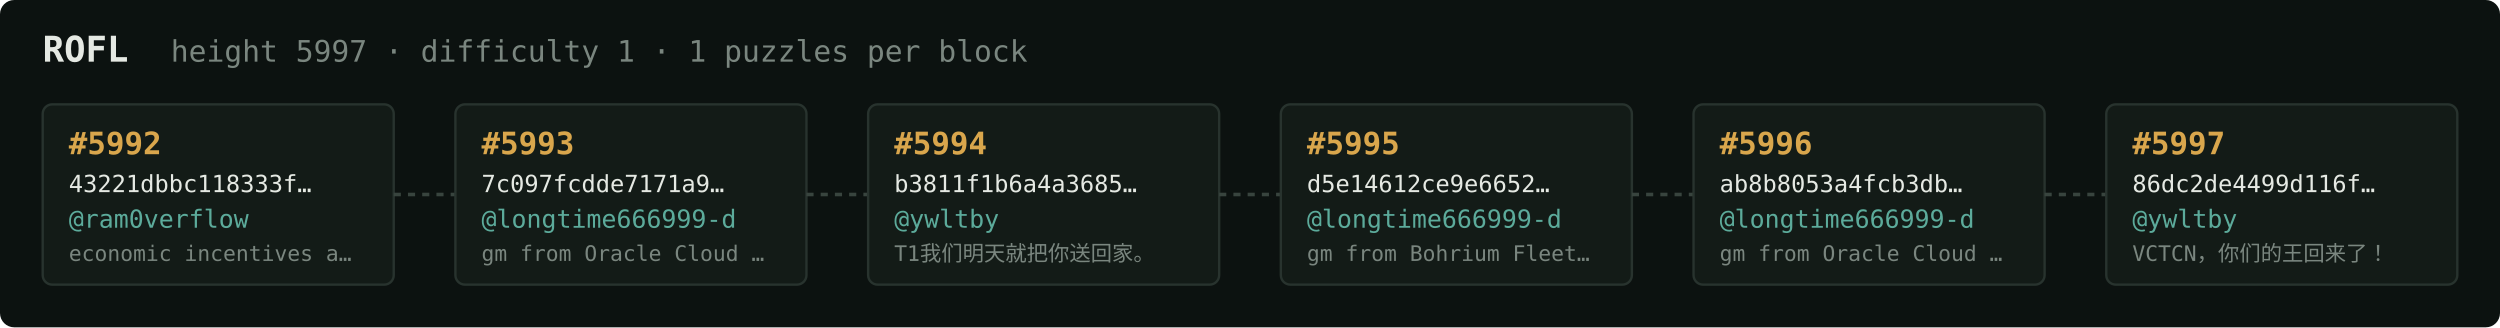
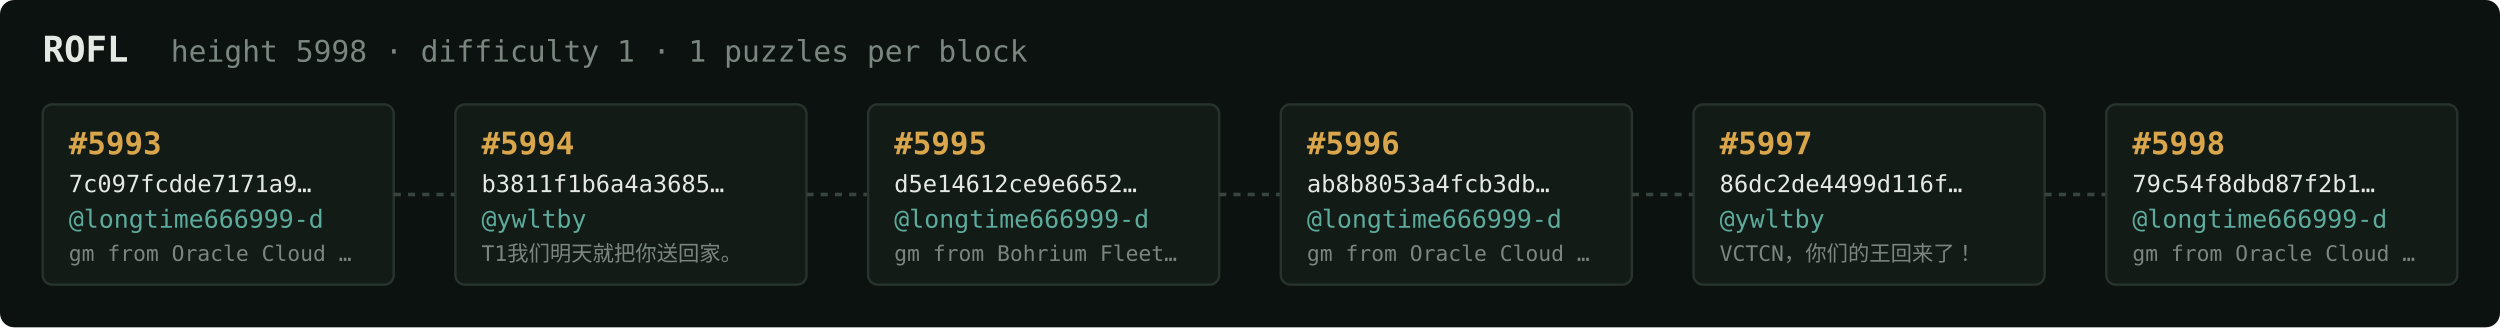
<svg xmlns="http://www.w3.org/2000/svg" width="1054" height="138" viewBox="0 0 1054 138" font-family="ui-monospace,SFMono-Regular,Menlo,monospace">
  <rect fill="#0c1210" width="1054" height="138" rx="6" />
  <text x="18" y="26" fill="#e5e9e3" font-size="15" font-weight="700">ROFL</text>
-   <text x="72" y="26" fill="#7a867f" font-size="12.5">height 5997 · difficulty 1 · 1 puzzles per block</text>
+   <text x="72" y="26" fill="#7a867f" font-size="12.5">height 5998 · difficulty 1 · 1 puzzles per block</text>
  <rect x="18" y="44" width="148" height="76" rx="4" fill="#131b17" stroke="#28332e" stroke-width="1" />
-   <text x="29" y="65" fill="#d9a64c" font-size="13" font-weight="700">#5992</text>
-   <text x="29" y="81" fill="#e5e9e3" font-size="10">43221dbbc118333f…</text>
-   <text x="29" y="96" fill="#5cab9b" font-size="10.5">@ram0verflow</text>
-   <text x="29" y="110" fill="#7a867f" font-size="9">economic incentives a…</text>
+   <text x="29" y="65" fill="#d9a64c" font-size="13" font-weight="700">#5993</text>
+   <text x="29" y="81" fill="#e5e9e3" font-size="10">7c097fcdde7171a9…</text>
+   <text x="29" y="96" fill="#5cab9b" font-size="10.5">@longtime666999-d</text>
+   <text x="29" y="110" fill="#7a867f" font-size="9">gm from Oracle Cloud …</text>
  <line x1="166" y1="82.0" x2="192" y2="82.0" stroke="#38443e" stroke-width="1.5" stroke-dasharray="3 3" />
  <rect x="192" y="44" width="148" height="76" rx="4" fill="#131b17" stroke="#28332e" stroke-width="1" />
-   <text x="203" y="65" fill="#d9a64c" font-size="13" font-weight="700">#5993</text>
-   <text x="203" y="81" fill="#e5e9e3" font-size="10">7c097fcdde7171a9…</text>
-   <text x="203" y="96" fill="#5cab9b" font-size="10.5">@longtime666999-d</text>
-   <text x="203" y="110" fill="#7a867f" font-size="9">gm from Oracle Cloud …</text>
+   <text x="203" y="65" fill="#d9a64c" font-size="13" font-weight="700">#5994</text>
+   <text x="203" y="81" fill="#e5e9e3" font-size="10">b3811f1b6a4a3685…</text>
+   <text x="203" y="96" fill="#5cab9b" font-size="10.5">@ywltby</text>
+   <text x="203" y="110" fill="#7a867f" font-size="9">T1我们明天就把你送回家。</text>
  <line x1="340" y1="82.0" x2="366" y2="82.0" stroke="#38443e" stroke-width="1.5" stroke-dasharray="3 3" />
  <rect x="366" y="44" width="148" height="76" rx="4" fill="#131b17" stroke="#28332e" stroke-width="1" />
-   <text x="377" y="65" fill="#d9a64c" font-size="13" font-weight="700">#5994</text>
-   <text x="377" y="81" fill="#e5e9e3" font-size="10">b3811f1b6a4a3685…</text>
-   <text x="377" y="96" fill="#5cab9b" font-size="10.5">@ywltby</text>
-   <text x="377" y="110" fill="#7a867f" font-size="9">T1我们明天就把你送回家。</text>
+   <text x="377" y="65" fill="#d9a64c" font-size="13" font-weight="700">#5995</text>
+   <text x="377" y="81" fill="#e5e9e3" font-size="10">d5e14612ce9e6652…</text>
+   <text x="377" y="96" fill="#5cab9b" font-size="10.5">@longtime666999-d</text>
+   <text x="377" y="110" fill="#7a867f" font-size="9">gm from Bohrium Fleet…</text>
  <line x1="514" y1="82.0" x2="540" y2="82.0" stroke="#38443e" stroke-width="1.5" stroke-dasharray="3 3" />
  <rect x="540" y="44" width="148" height="76" rx="4" fill="#131b17" stroke="#28332e" stroke-width="1" />
-   <text x="551" y="65" fill="#d9a64c" font-size="13" font-weight="700">#5995</text>
-   <text x="551" y="81" fill="#e5e9e3" font-size="10">d5e14612ce9e6652…</text>
+   <text x="551" y="65" fill="#d9a64c" font-size="13" font-weight="700">#5996</text>
+   <text x="551" y="81" fill="#e5e9e3" font-size="10">ab8b8053a4fcb3db…</text>
  <text x="551" y="96" fill="#5cab9b" font-size="10.5">@longtime666999-d</text>
-   <text x="551" y="110" fill="#7a867f" font-size="9">gm from Bohrium Fleet…</text>
+   <text x="551" y="110" fill="#7a867f" font-size="9">gm from Oracle Cloud …</text>
  <line x1="688" y1="82.0" x2="714" y2="82.0" stroke="#38443e" stroke-width="1.5" stroke-dasharray="3 3" />
  <rect x="714" y="44" width="148" height="76" rx="4" fill="#131b17" stroke="#28332e" stroke-width="1" />
-   <text x="725" y="65" fill="#d9a64c" font-size="13" font-weight="700">#5996</text>
-   <text x="725" y="81" fill="#e5e9e3" font-size="10">ab8b8053a4fcb3db…</text>
-   <text x="725" y="96" fill="#5cab9b" font-size="10.5">@longtime666999-d</text>
-   <text x="725" y="110" fill="#7a867f" font-size="9">gm from Oracle Cloud …</text>
+   <text x="725" y="65" fill="#d9a64c" font-size="13" font-weight="700">#5997</text>
+   <text x="725" y="81" fill="#e5e9e3" font-size="10">86dc2de4499d116f…</text>
+   <text x="725" y="96" fill="#5cab9b" font-size="10.5">@ywltby</text>
+   <text x="725" y="110" fill="#7a867f" font-size="9">VCTCN，你们的王回来了！</text>
  <line x1="862" y1="82.0" x2="888" y2="82.0" stroke="#38443e" stroke-width="1.5" stroke-dasharray="3 3" />
  <rect x="888" y="44" width="148" height="76" rx="4" fill="#131b17" stroke="#28332e" stroke-width="1" />
-   <text x="899" y="65" fill="#d9a64c" font-size="13" font-weight="700">#5997</text>
-   <text x="899" y="81" fill="#e5e9e3" font-size="10">86dc2de4499d116f…</text>
-   <text x="899" y="96" fill="#5cab9b" font-size="10.5">@ywltby</text>
-   <text x="899" y="110" fill="#7a867f" font-size="9">VCTCN，你们的王回来了！</text>
+   <text x="899" y="65" fill="#d9a64c" font-size="13" font-weight="700">#5998</text>
+   <text x="899" y="81" fill="#e5e9e3" font-size="10">79c54f8dbd87f2b1…</text>
+   <text x="899" y="96" fill="#5cab9b" font-size="10.5">@longtime666999-d</text>
+   <text x="899" y="110" fill="#7a867f" font-size="9">gm from Oracle Cloud …</text>
</svg>
